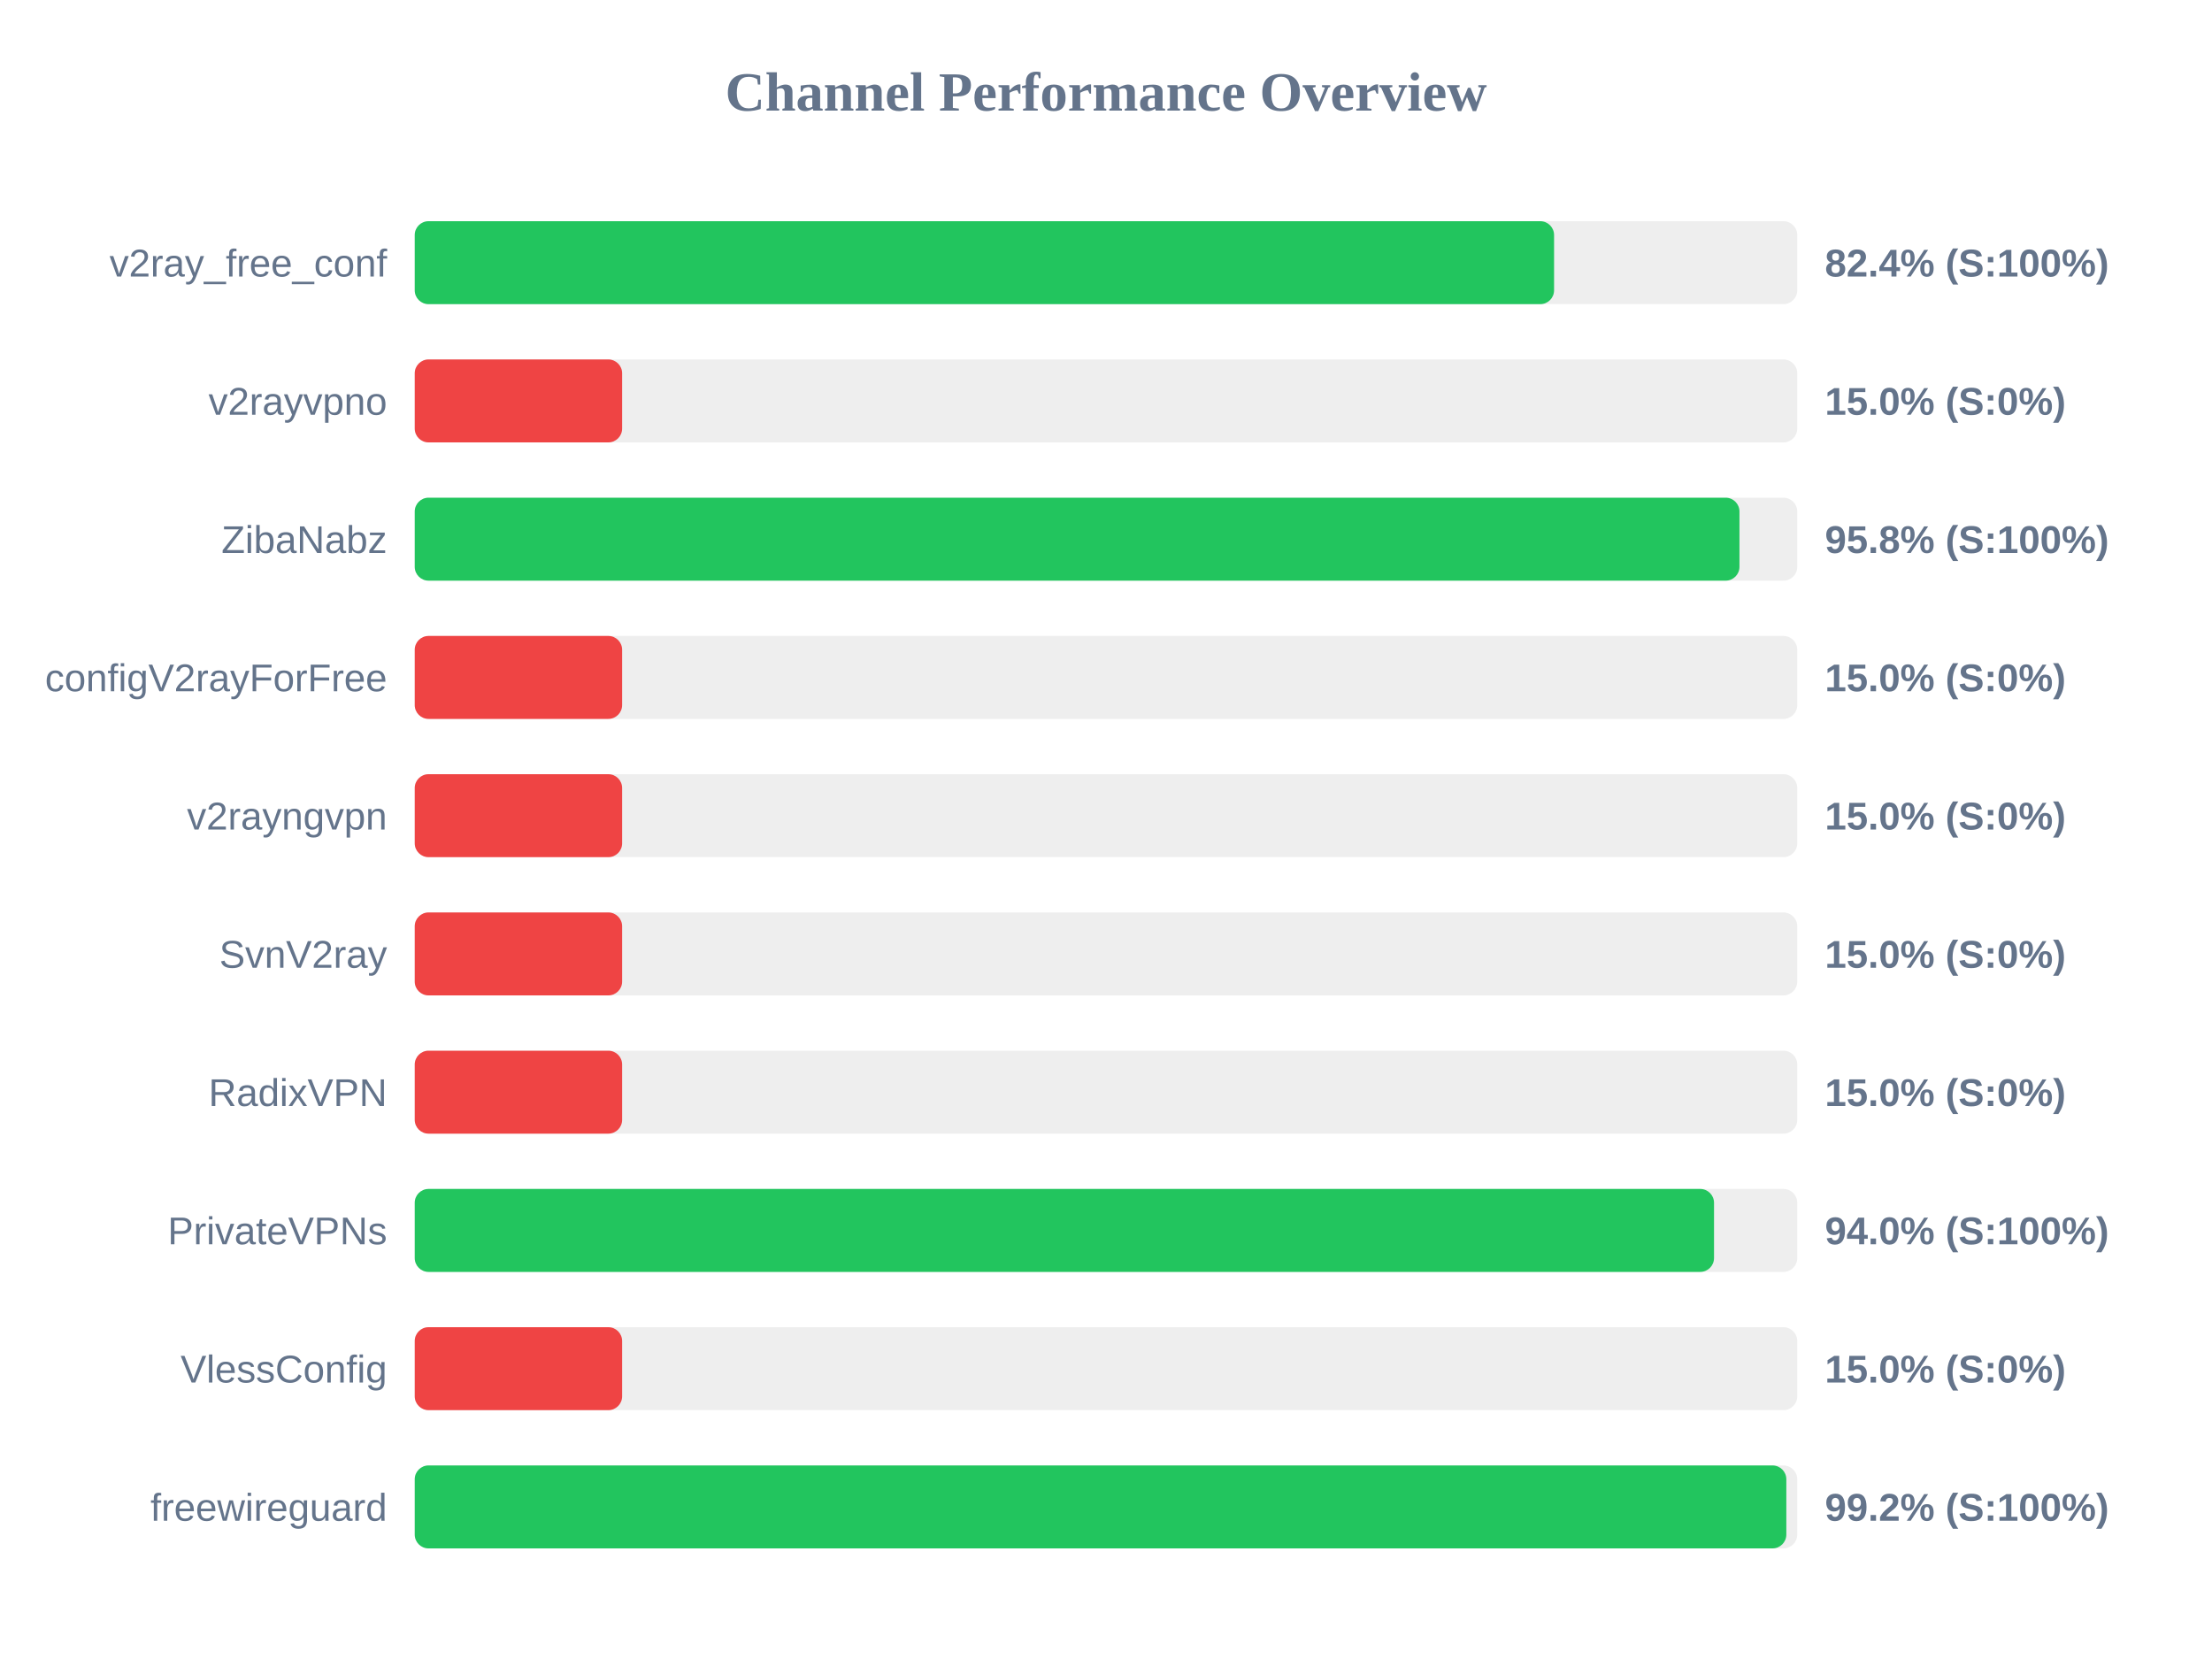
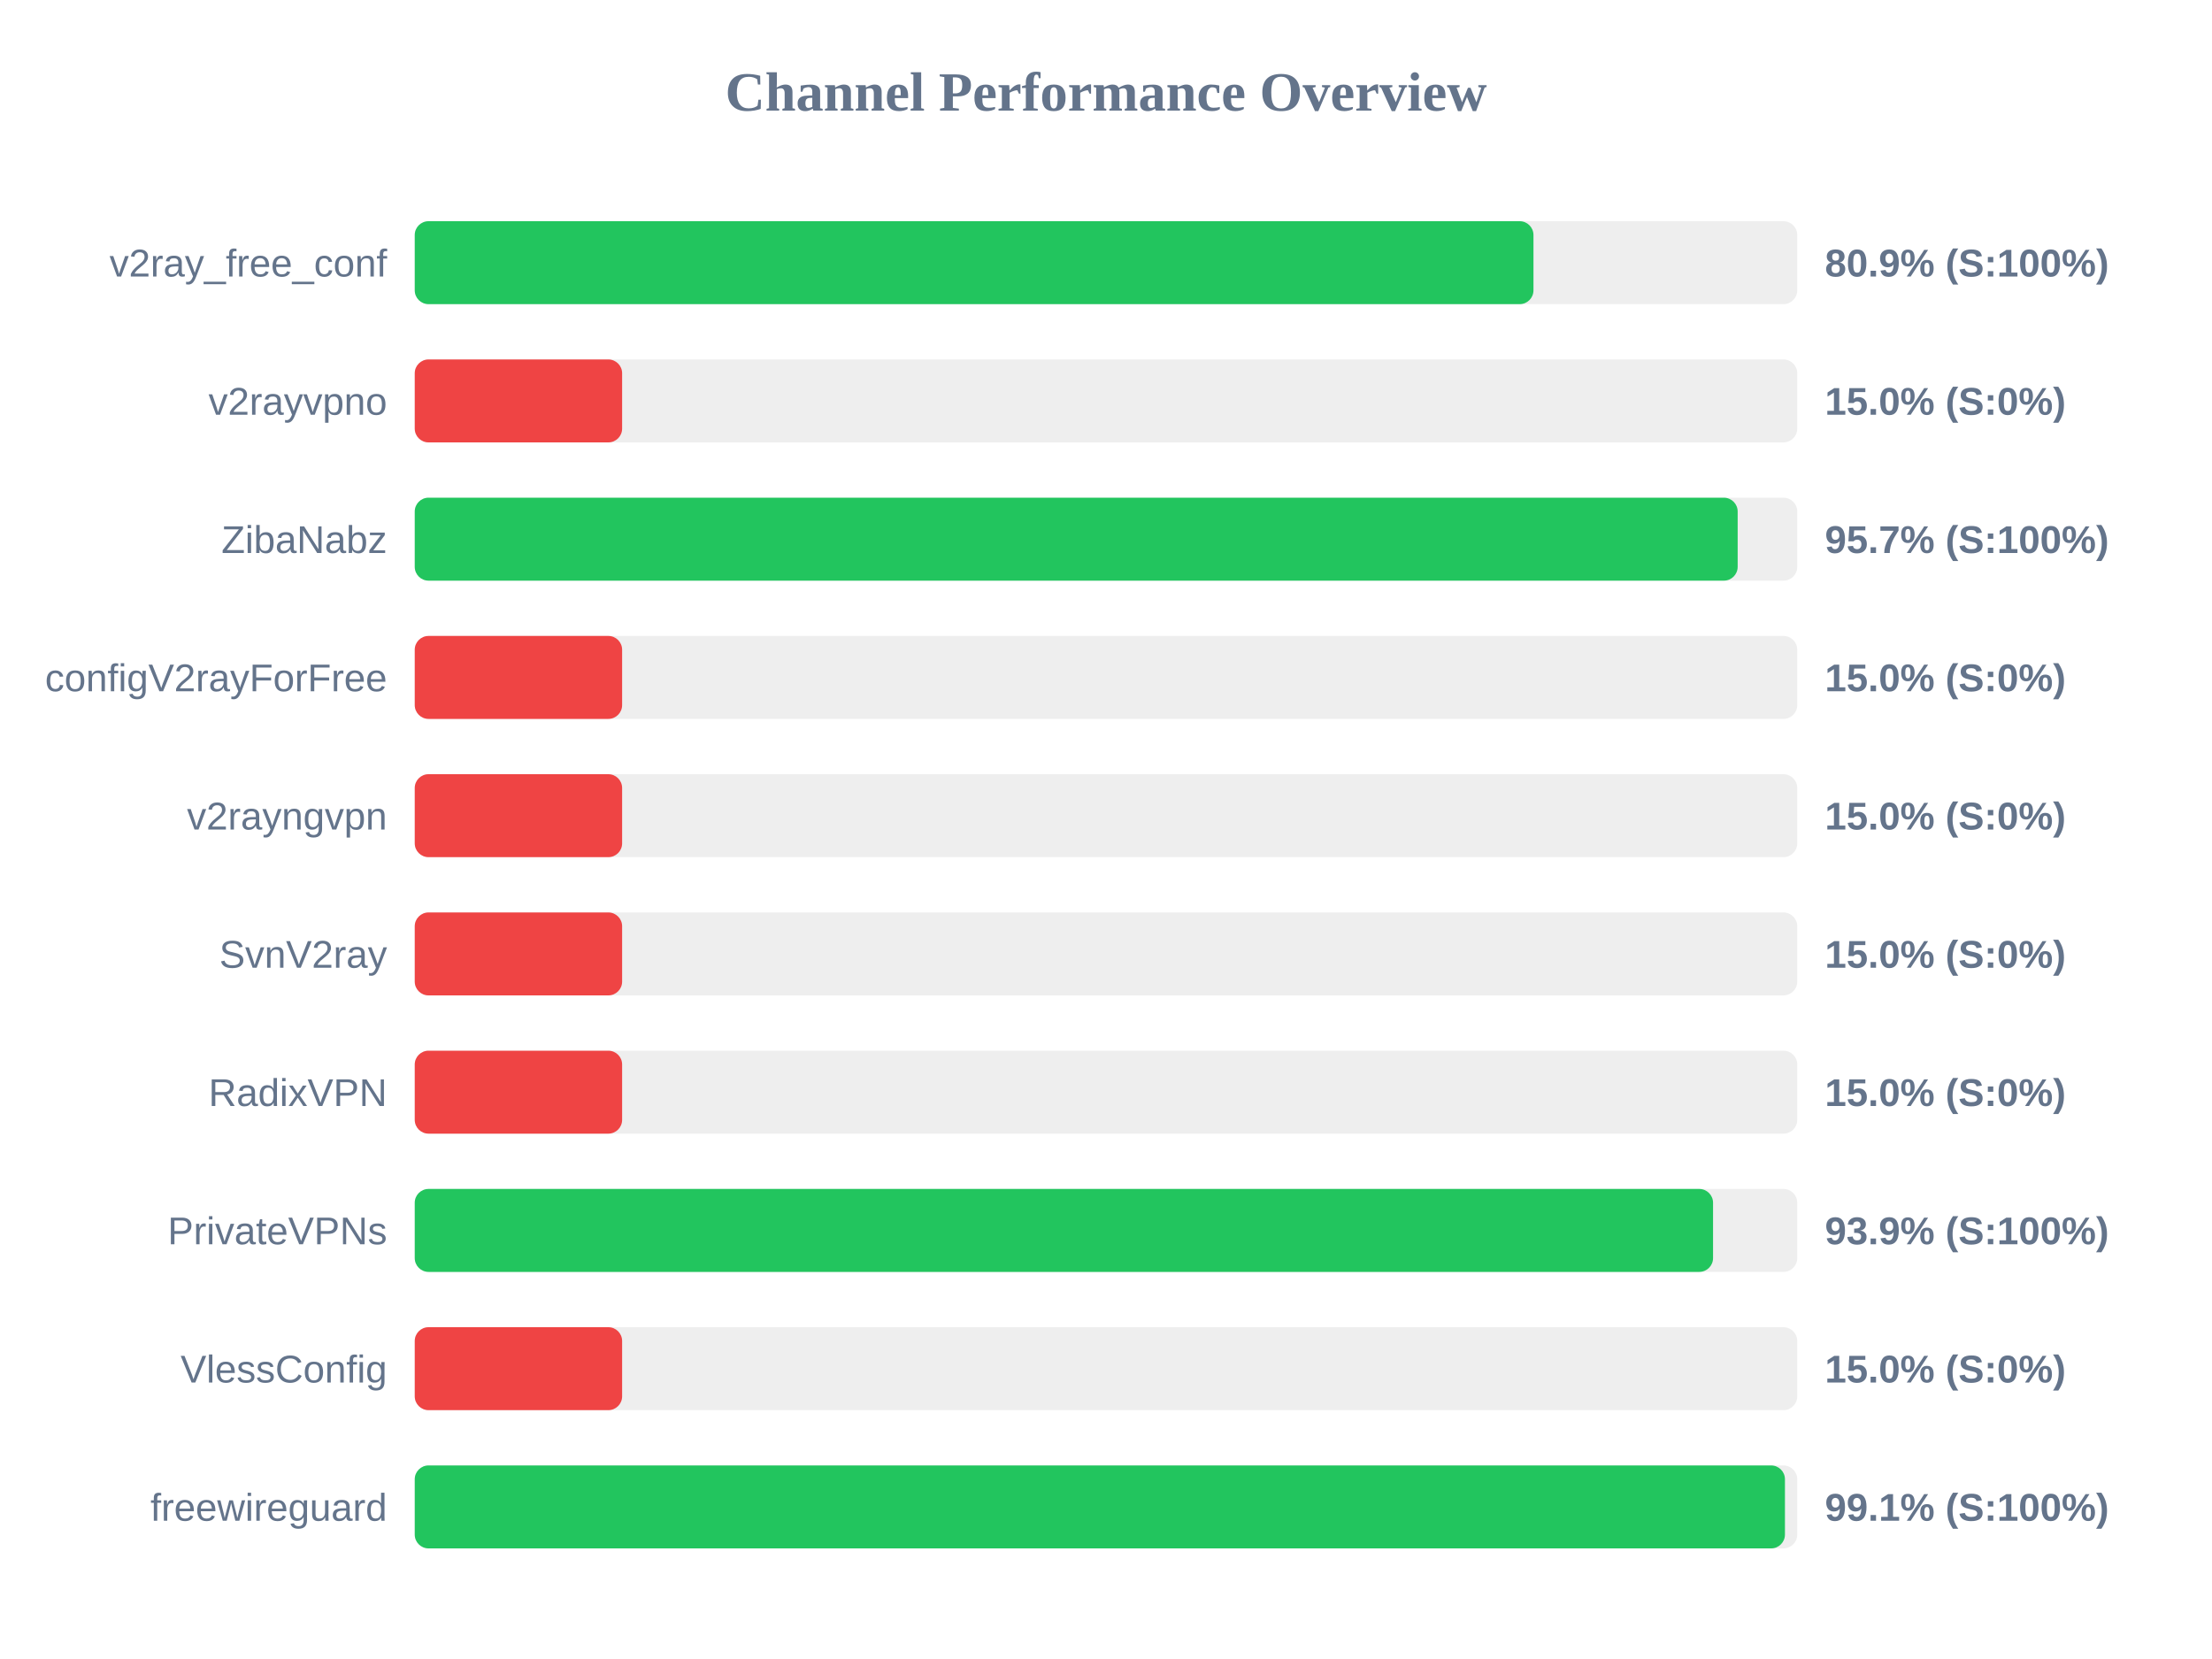
<svg xmlns="http://www.w3.org/2000/svg" width="800" height="600" version="1.1">
  <style>
        .row { font: 14px Arial; fill: #64748b; }
        .score { font: bold 14px Arial; fill: #64748b; }
    </style>
  <text x="400" y="40" text-anchor="middle" font-size="20px" font-weight="bold" fill="#64748b">Channel Performance Overview</text>
  <rect x="150" y="80" width="500" height="30" fill="#eee" rx="5" />
-   <rect x="150" y="80" width="412.05" height="30" fill="#22c55e" rx="5" />
+   <rect x="150" y="80" width="404.6" height="30" fill="#22c55e" rx="5" />
  <text x="140" y="100" text-anchor="end" class="row">v2ray_free_conf</text>
-   <text x="660" y="100" text-anchor="start" class="score">82.4% (S:100%)</text>
+   <text x="660" y="100" text-anchor="start" class="score">80.9% (S:100%)</text>
  <rect x="150" y="130" width="500" height="30" fill="#eee" rx="5" />
  <rect x="150" y="130" width="75.0" height="30" fill="#ef4444" rx="5" />
  <text x="140" y="150" text-anchor="end" class="row">v2rayvpno</text>
  <text x="660" y="150" text-anchor="start" class="score">15.0% (S:0%)</text>
  <rect x="150" y="180" width="500" height="30" fill="#eee" rx="5" />
-   <rect x="150" y="180" width="479.1" height="30" fill="#22c55e" rx="5" />
+   <rect x="150" y="180" width="478.45" height="30" fill="#22c55e" rx="5" />
  <text x="140" y="200" text-anchor="end" class="row">ZibaNabz</text>
-   <text x="660" y="200" text-anchor="start" class="score">95.8% (S:100%)</text>
+   <text x="660" y="200" text-anchor="start" class="score">95.7% (S:100%)</text>
  <rect x="150" y="230" width="500" height="30" fill="#eee" rx="5" />
  <rect x="150" y="230" width="75.0" height="30" fill="#ef4444" rx="5" />
  <text x="140" y="250" text-anchor="end" class="row">configV2rayForFree</text>
  <text x="660" y="250" text-anchor="start" class="score">15.0% (S:0%)</text>
  <rect x="150" y="280" width="500" height="30" fill="#eee" rx="5" />
  <rect x="150" y="280" width="75.0" height="30" fill="#ef4444" rx="5" />
  <text x="140" y="300" text-anchor="end" class="row">v2rayngvpn</text>
  <text x="660" y="300" text-anchor="start" class="score">15.0% (S:0%)</text>
  <rect x="150" y="330" width="500" height="30" fill="#eee" rx="5" />
  <rect x="150" y="330" width="75.0" height="30" fill="#ef4444" rx="5" />
  <text x="140" y="350" text-anchor="end" class="row">SvnV2ray</text>
  <text x="660" y="350" text-anchor="start" class="score">15.0% (S:0%)</text>
  <rect x="150" y="380" width="500" height="30" fill="#eee" rx="5" />
  <rect x="150" y="380" width="75.0" height="30" fill="#ef4444" rx="5" />
  <text x="140" y="400" text-anchor="end" class="row">RadixVPN</text>
  <text x="660" y="400" text-anchor="start" class="score">15.0% (S:0%)</text>
  <rect x="150" y="430" width="500" height="30" fill="#eee" rx="5" />
-   <rect x="150" y="430" width="469.9" height="30" fill="#22c55e" rx="5" />
+   <rect x="150" y="430" width="469.55" height="30" fill="#22c55e" rx="5" />
  <text x="140" y="450" text-anchor="end" class="row">PrivateVPNs</text>
-   <text x="660" y="450" text-anchor="start" class="score">94.0% (S:100%)</text>
+   <text x="660" y="450" text-anchor="start" class="score">93.9% (S:100%)</text>
  <rect x="150" y="480" width="500" height="30" fill="#eee" rx="5" />
  <rect x="150" y="480" width="75.0" height="30" fill="#ef4444" rx="5" />
  <text x="140" y="500" text-anchor="end" class="row">VlessConfig</text>
  <text x="660" y="500" text-anchor="start" class="score">15.0% (S:0%)</text>
  <rect x="150" y="530" width="500" height="30" fill="#eee" rx="5" />
-   <rect x="150" y="530" width="496.05" height="30" fill="#22c55e" rx="5" />
+   <rect x="150" y="530" width="495.55" height="30" fill="#22c55e" rx="5" />
  <text x="140" y="550" text-anchor="end" class="row">freewireguard</text>
-   <text x="660" y="550" text-anchor="start" class="score">99.2% (S:100%)</text>
+   <text x="660" y="550" text-anchor="start" class="score">99.1% (S:100%)</text>
</svg>
